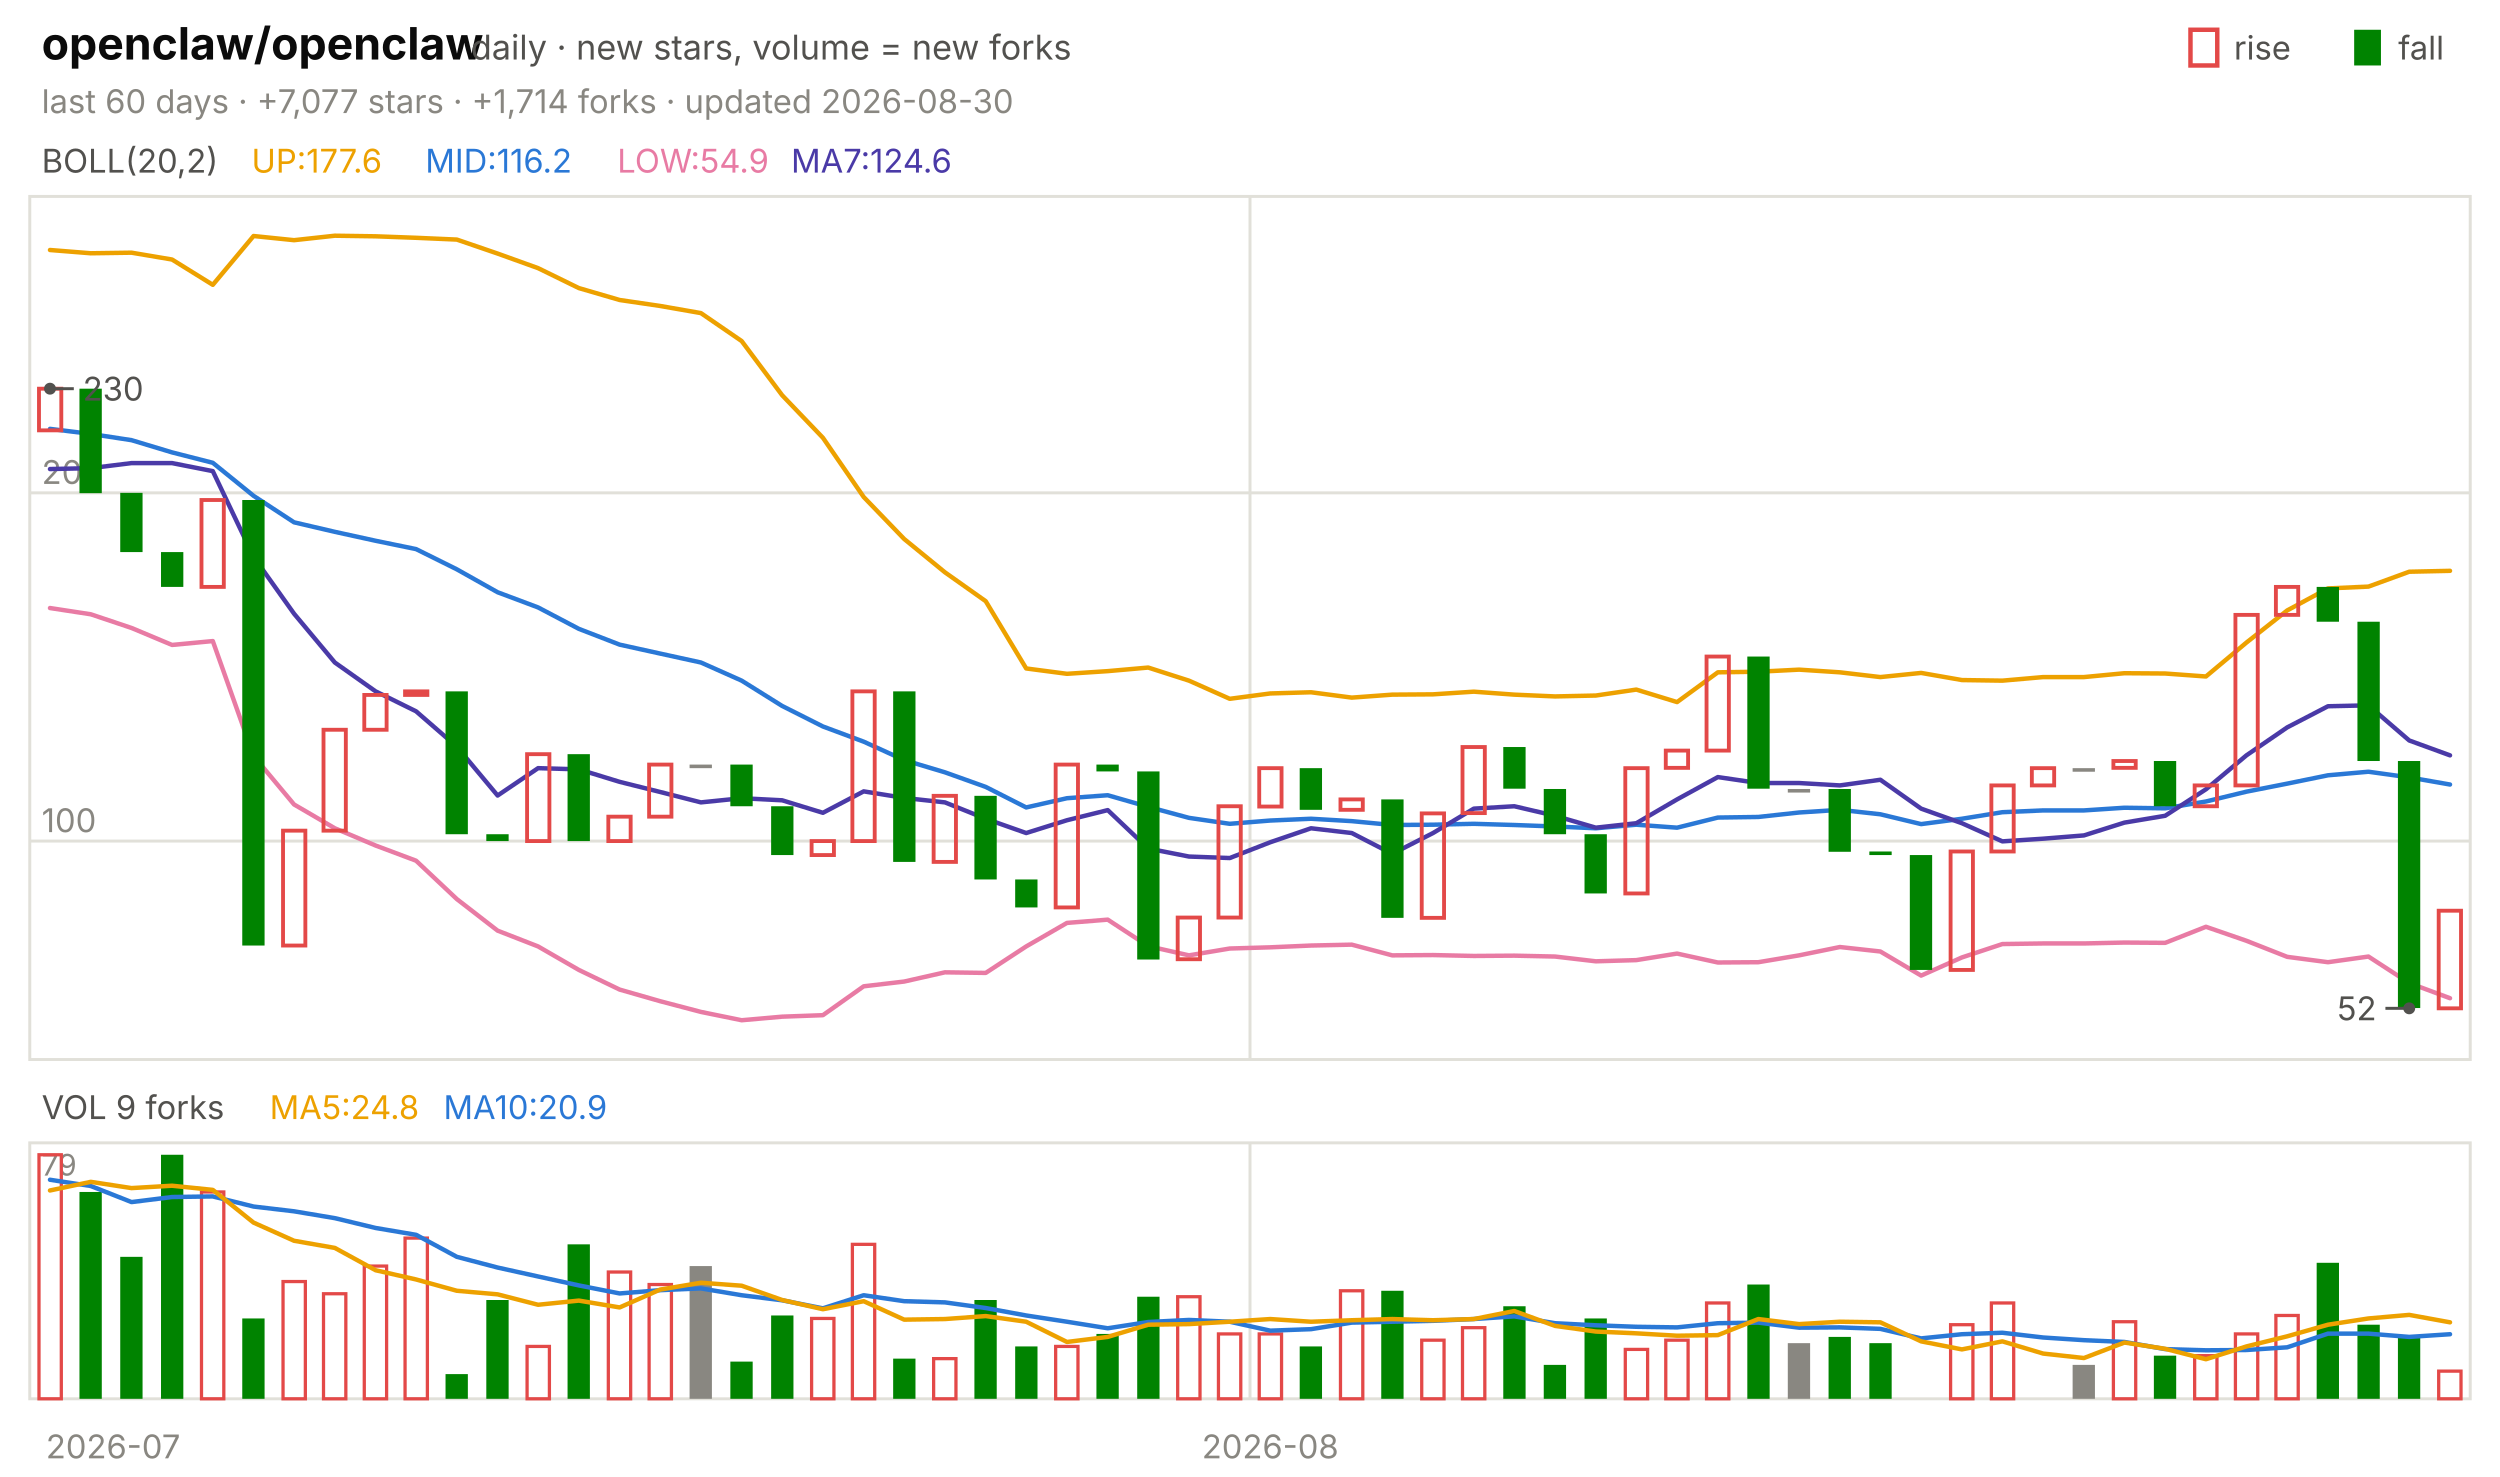
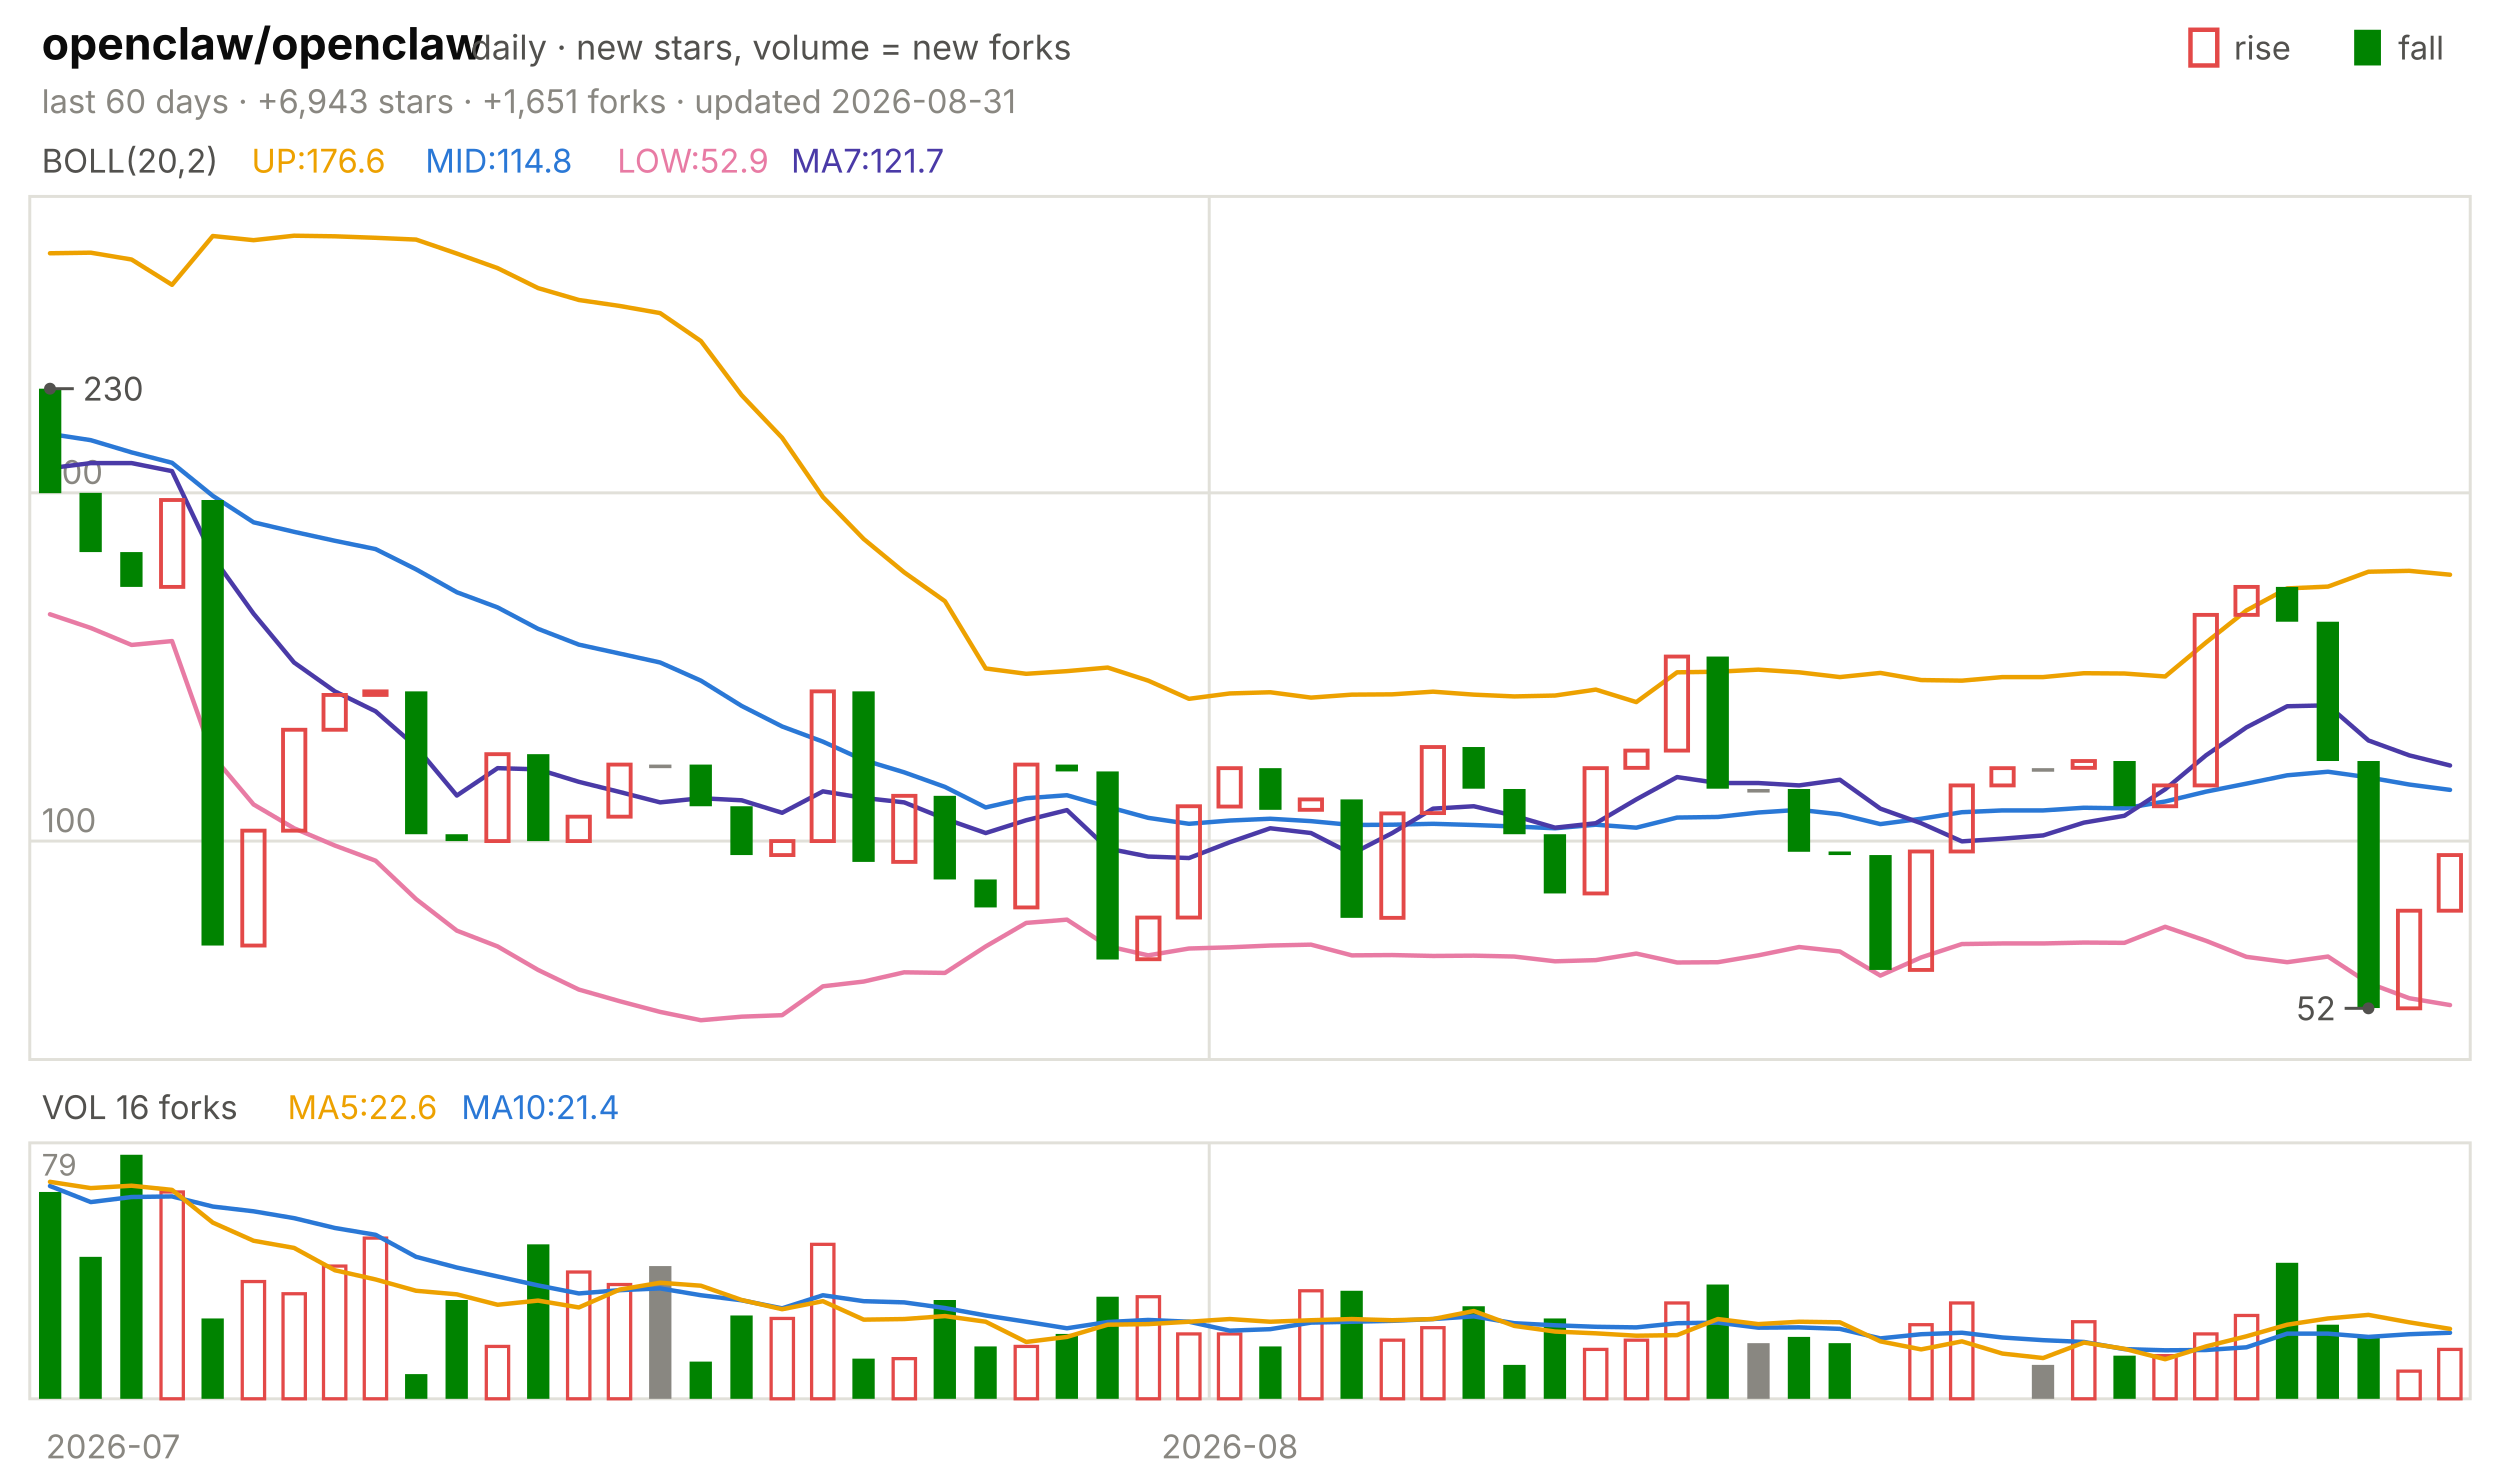
<svg xmlns="http://www.w3.org/2000/svg" viewBox="0 0 840 496" width="840" height="496" font-family="-apple-system,'Segoe UI',system-ui,sans-serif" role="img" aria-label="openclaw/openclaw candlestick chart">
  <text x="14.0" y="20.0" font-size="15" fill="#0b0b0b" font-weight="650">openclaw/openclaw</text>
  <text x="158.2" y="20.0" font-size="11.5" fill="#52514e">daily · new stars, volume = new forks</text>
  <text x="805.8" y="20.0" font-size="11.0" fill="#52514e">fall</text>
  <rect x="791" y="10" width="9" height="12" fill="#008300" />
  <text x="750.6" y="20.0" font-size="11.0" fill="#52514e">rise</text>
  <rect x="736" y="10" width="9" height="12" fill="none" stroke="#e34948" stroke-width="1.5" />
-   <text x="14.0" y="38.0" font-size="11.0" fill="#898781">last 60 days · +7,077 stars · +1,714 forks · updated 2026-08-30</text>
+   <text x="14.0" y="38.0" font-size="11.0" fill="#898781">last 60 days · +6,943 stars · +1,651 forks · updated 2026-08-31</text>
  <rect x="10" y="66" width="820" height="290" fill="none" stroke="#e1e0d9" />
  <rect x="10" y="384" width="820" height="86" fill="none" stroke="#e1e0d9" />
  <text x="38.0" y="490.0" font-size="11.0" fill="#898781" text-anchor="middle">2026-07</text>
-   <line x1="420.0" y1="66.0" x2="420.0" y2="356.0" stroke="#e1e0d9" stroke-width="1.0" />
-   <line x1="420.0" y1="384.0" x2="420.0" y2="470.0" stroke="#e1e0d9" stroke-width="1.0" />
-   <text x="426.8" y="490.0" font-size="11.0" fill="#898781" text-anchor="middle">2026-08</text>
+   <line x1="406.3" y1="66.0" x2="406.3" y2="356.0" stroke="#e1e0d9" stroke-width="1.0" />
+   <line x1="406.3" y1="384.0" x2="406.3" y2="470.0" stroke="#e1e0d9" stroke-width="1.0" />
+   <text x="413.2" y="490.0" font-size="11.0" fill="#898781" text-anchor="middle">2026-08</text>
  <text x="14.0" y="58.0" font-size="11.0" fill="#52514e">BOLL(20,2)</text>
-   <text x="84.5" y="58.0" font-size="11.0" fill="#eda100">UP:177.6</text>
-   <text x="142.9" y="58.0" font-size="11.0" fill="#2a78d6">MID:116.2</text>
-   <text x="207.4" y="58.0" font-size="11.0" fill="#e87ba4">LOW:54.9</text>
-   <text x="265.8" y="58.0" font-size="11.0" fill="#4a3aa7">MA7:124.6</text>
+   <text x="84.5" y="58.0" font-size="11.0" fill="#eda100">UP:176.6</text>
+   <text x="142.9" y="58.0" font-size="11.0" fill="#2a78d6">MID:114.8</text>
+   <text x="207.4" y="58.0" font-size="11.0" fill="#e87ba4">LOW:52.9</text>
+   <text x="265.8" y="58.0" font-size="11.0" fill="#4a3aa7">MA7:121.7</text>
  <line x1="10.0" y1="282.6" x2="830.0" y2="282.6" stroke="#e1e0d9" stroke-width="1.0" />
  <text x="14.0" y="279.6" font-size="11.0" fill="#898781">100</text>
  <line x1="10.0" y1="165.6" x2="830.0" y2="165.6" stroke="#e1e0d9" stroke-width="1.0" />
  <text x="14.0" y="162.6" font-size="11.0" fill="#898781">200</text>
-   <polyline points="16.8,84.0 30.5,85.1 44.2,84.9 57.8,87.2 71.5,95.7 85.2,79.3 98.8,80.7 112.5,79.2 126.2,79.4 139.8,79.9 153.5,80.5 167.2,85.2 180.8,90.1 194.5,96.8 208.2,100.8 221.8,102.8 235.5,105.2 249.2,114.6 262.8,132.8 276.5,147.1 290.2,167.0 303.8,181.1 317.5,192.3 331.2,202.0 344.8,224.6 358.5,226.4 372.2,225.5 385.8,224.3 399.5,228.7 413.2,234.8 426.8,233.0 440.5,232.6 454.2,234.4 467.8,233.4 481.5,233.3 495.2,232.4 508.8,233.4 522.5,234.0 536.2,233.7 549.8,231.7 563.5,235.9 577.2,225.9 590.8,225.7 604.5,225.0 618.2,225.9 631.8,227.5 645.5,226.1 659.2,228.5 672.8,228.7 686.5,227.5 700.2,227.5 713.8,226.2 727.5,226.3 741.2,227.3 754.8,215.9 768.5,205.1 782.2,197.7 795.8,197.1 809.5,192.1 823.2,191.8" fill="none" stroke="#eda100" stroke-width="1.5" stroke-linejoin="round" stroke-linecap="round" />
-   <polyline points="16.8,144.1 30.5,145.8 44.2,147.9 57.8,152.0 71.5,155.5 85.2,166.6 98.8,175.5 112.5,178.7 126.2,181.7 139.8,184.5 153.5,191.3 167.2,199.0 180.8,204.1 194.5,211.3 208.2,216.6 221.8,219.6 235.5,222.6 249.2,228.7 262.8,237.2 276.5,244.1 290.2,249.2 303.8,255.4 317.5,259.5 331.2,264.4 344.8,271.3 358.5,268.2 372.2,267.2 385.8,271.1 399.5,274.8 413.2,276.8 426.8,275.7 440.5,275.1 454.2,275.9 467.8,277.2 481.5,277.1 495.2,276.8 508.8,277.2 522.5,277.7 536.2,278.3 549.8,277.1 563.5,278.1 577.2,274.7 590.8,274.5 604.5,273.0 618.2,272.1 631.8,273.6 645.5,276.9 659.2,275.1 672.8,272.9 686.5,272.3 700.2,272.3 713.8,271.4 727.5,271.6 741.2,269.3 754.8,266.0 768.5,263.3 782.2,260.5 795.8,259.3 809.5,261.2 823.2,263.6" fill="none" stroke="#2a78d6" stroke-width="1.5" stroke-linejoin="round" stroke-linecap="round" />
-   <polyline points="16.8,204.3 30.5,206.4 44.2,211.0 57.8,216.7 71.5,215.4 85.2,254.0 98.8,270.3 112.5,278.3 126.2,284.1 139.8,289.2 153.5,302.1 167.2,312.7 180.8,318.0 194.5,325.9 208.2,332.5 221.8,336.4 235.5,340.0 249.2,342.8 262.8,341.6 276.5,341.1 290.2,331.4 303.8,329.8 317.5,326.7 331.2,326.9 344.8,318.0 358.5,310.1 372.2,309.0 385.8,317.9 399.5,321.0 413.2,318.7 426.8,318.3 440.5,317.7 454.2,317.4 467.8,321.0 481.5,320.9 495.2,321.2 508.8,321.1 522.5,321.4 536.2,323.0 549.8,322.6 563.5,320.4 577.2,323.4 590.8,323.3 604.5,321.0 618.2,318.2 631.8,319.7 645.5,327.8 659.2,321.7 672.8,317.2 686.5,317.0 700.2,317.0 713.8,316.7 727.5,316.8 741.2,311.4 754.8,316.1 768.5,321.5 782.2,323.3 795.8,321.4 809.5,330.3 823.2,335.4" fill="none" stroke="#e87ba4" stroke-width="1.5" stroke-linejoin="round" stroke-linecap="round" />
-   <polyline points="16.8,157.6 30.5,157.3 44.2,155.6 57.8,155.6 71.5,158.3 85.2,187.1 98.8,206.2 112.5,222.6 126.2,232.3 139.8,239.0 153.5,250.9 167.2,267.3 180.8,258.1 194.5,258.5 208.2,262.7 221.8,266.1 235.5,269.6 249.2,268.2 262.8,268.9 276.5,273.1 290.2,265.9 303.8,268.1 317.5,269.6 331.2,275.1 344.8,279.9 358.5,275.6 372.2,272.2 385.8,285.1 399.5,287.8 413.2,288.3 426.8,283.0 440.5,278.3 454.2,279.9 467.8,286.9 481.5,279.9 495.2,271.7 508.8,270.9 522.5,274.1 536.2,278.1 549.8,276.6 563.5,268.6 577.2,261.1 590.8,263.1 604.5,263.1 618.2,263.9 631.8,262.0 645.5,271.7 659.2,276.6 672.8,282.7 686.5,281.8 700.2,280.7 713.8,276.4 727.5,274.1 741.2,265.2 754.8,253.8 768.5,244.4 782.2,237.3 795.8,237.0 809.5,248.8 823.2,253.8" fill="none" stroke="#4a3aa7" stroke-width="1.5" stroke-linejoin="round" stroke-linecap="round" />
-   <rect x="13.1" y="130.6" width="7.5" height="14.0" fill="none" stroke="#e34948" stroke-width="1.3" />
-   <rect x="26.7" y="130.6" width="7.5" height="35.1" fill="#008300" />
-   <rect x="40.4" y="165.6" width="7.5" height="19.9" fill="#008300" />
-   <rect x="54.1" y="185.5" width="7.5" height="11.7" fill="#008300" />
-   <rect x="67.7" y="168.0" width="7.5" height="29.2" fill="none" stroke="#e34948" stroke-width="1.3" />
-   <rect x="81.4" y="168.0" width="7.5" height="149.7" fill="#008300" />
-   <rect x="95.1" y="279.1" width="7.5" height="38.6" fill="none" stroke="#e34948" stroke-width="1.3" />
-   <rect x="108.7" y="245.2" width="7.5" height="33.9" fill="none" stroke="#e34948" stroke-width="1.3" />
-   <rect x="122.4" y="233.5" width="7.5" height="11.7" fill="none" stroke="#e34948" stroke-width="1.3" />
-   <rect x="136.1" y="232.3" width="7.5" height="1.2" fill="none" stroke="#e34948" stroke-width="1.3" />
-   <rect x="149.7" y="232.3" width="7.5" height="48.0" fill="#008300" />
-   <rect x="163.4" y="280.3" width="7.5" height="2.3" fill="#008300" />
-   <rect x="177.1" y="253.4" width="7.5" height="29.2" fill="none" stroke="#e34948" stroke-width="1.3" />
-   <rect x="190.7" y="253.4" width="7.5" height="29.2" fill="#008300" />
-   <rect x="204.4" y="274.4" width="7.5" height="8.2" fill="none" stroke="#e34948" stroke-width="1.3" />
-   <rect x="218.1" y="256.9" width="7.5" height="17.5" fill="none" stroke="#e34948" stroke-width="1.3" />
-   <rect x="231.7" y="256.9" width="7.5" height="1.2" fill="#898781" />
-   <rect x="245.4" y="256.9" width="7.5" height="14.0" fill="#008300" />
-   <rect x="259.1" y="270.9" width="7.5" height="16.4" fill="#008300" />
-   <rect x="272.7" y="282.6" width="7.5" height="4.7" fill="none" stroke="#e34948" stroke-width="1.3" />
-   <rect x="286.4" y="232.3" width="7.5" height="50.3" fill="none" stroke="#e34948" stroke-width="1.3" />
-   <rect x="300.1" y="232.3" width="7.5" height="57.3" fill="#008300" />
-   <rect x="313.7" y="267.4" width="7.5" height="22.2" fill="none" stroke="#e34948" stroke-width="1.3" />
-   <rect x="327.4" y="267.4" width="7.5" height="28.1" fill="#008300" />
-   <rect x="341.1" y="295.5" width="7.5" height="9.4" fill="#008300" />
-   <rect x="354.7" y="256.9" width="7.5" height="48.0" fill="none" stroke="#e34948" stroke-width="1.3" />
-   <rect x="368.4" y="256.9" width="7.5" height="2.3" fill="#008300" />
-   <rect x="382.1" y="259.2" width="7.5" height="63.2" fill="#008300" />
-   <rect x="395.7" y="308.3" width="7.5" height="14.0" fill="none" stroke="#e34948" stroke-width="1.3" />
-   <rect x="409.4" y="270.9" width="7.5" height="37.4" fill="none" stroke="#e34948" stroke-width="1.3" />
-   <rect x="423.1" y="258.1" width="7.5" height="12.9" fill="none" stroke="#e34948" stroke-width="1.3" />
-   <rect x="436.7" y="258.1" width="7.5" height="14.0" fill="#008300" />
-   <rect x="450.4" y="268.6" width="7.5" height="3.5" fill="none" stroke="#e34948" stroke-width="1.3" />
-   <rect x="464.1" y="268.6" width="7.5" height="39.8" fill="#008300" />
-   <rect x="477.7" y="273.3" width="7.5" height="35.1" fill="none" stroke="#e34948" stroke-width="1.3" />
-   <rect x="491.4" y="251.0" width="7.5" height="22.2" fill="none" stroke="#e34948" stroke-width="1.3" />
-   <rect x="505.1" y="251.0" width="7.5" height="14.0" fill="#008300" />
-   <rect x="518.7" y="265.1" width="7.5" height="15.2" fill="#008300" />
-   <rect x="532.4" y="280.3" width="7.5" height="19.9" fill="#008300" />
-   <rect x="546.1" y="258.1" width="7.5" height="42.1" fill="none" stroke="#e34948" stroke-width="1.3" />
-   <rect x="559.7" y="252.2" width="7.5" height="5.8" fill="none" stroke="#e34948" stroke-width="1.3" />
-   <rect x="573.4" y="220.6" width="7.5" height="31.6" fill="none" stroke="#e34948" stroke-width="1.3" />
-   <rect x="587.1" y="220.6" width="7.5" height="44.4" fill="#008300" />
-   <rect x="600.7" y="265.1" width="7.5" height="1.2" fill="#898781" />
-   <rect x="614.4" y="265.1" width="7.5" height="21.1" fill="#008300" />
-   <rect x="628.1" y="286.1" width="7.5" height="1.2" fill="#008300" />
-   <rect x="641.7" y="287.3" width="7.5" height="38.6" fill="#008300" />
-   <rect x="655.4" y="286.1" width="7.5" height="39.8" fill="none" stroke="#e34948" stroke-width="1.3" />
-   <rect x="669.1" y="263.9" width="7.5" height="22.2" fill="none" stroke="#e34948" stroke-width="1.3" />
-   <rect x="682.7" y="258.1" width="7.5" height="5.8" fill="none" stroke="#e34948" stroke-width="1.3" />
-   <rect x="696.4" y="258.1" width="7.5" height="1.2" fill="#898781" />
-   <rect x="710.1" y="255.7" width="7.5" height="2.3" fill="none" stroke="#e34948" stroke-width="1.3" />
-   <rect x="723.7" y="255.7" width="7.5" height="15.2" fill="#008300" />
-   <rect x="737.4" y="263.9" width="7.5" height="7.0" fill="none" stroke="#e34948" stroke-width="1.3" />
-   <rect x="751.1" y="206.6" width="7.5" height="57.3" fill="none" stroke="#e34948" stroke-width="1.3" />
-   <rect x="764.7" y="197.2" width="7.5" height="9.4" fill="none" stroke="#e34948" stroke-width="1.3" />
-   <rect x="778.4" y="197.2" width="7.5" height="11.7" fill="#008300" />
-   <rect x="792.1" y="208.9" width="7.5" height="46.8" fill="#008300" />
-   <rect x="805.7" y="255.7" width="7.5" height="83.0" fill="#008300" />
-   <rect x="819.4" y="306.0" width="7.5" height="32.8" fill="none" stroke="#e34948" stroke-width="1.3" />
+   <polyline points="16.8,85.1 30.5,84.9 44.2,87.2 57.8,95.7 71.5,79.3 85.2,80.7 98.8,79.2 112.5,79.4 126.2,79.9 139.8,80.5 153.5,85.2 167.2,90.1 180.8,96.8 194.5,100.8 208.2,102.8 221.8,105.2 235.5,114.6 249.2,132.8 262.8,147.1 276.5,167.0 290.2,181.1 303.8,192.3 317.5,202.0 331.2,224.6 344.8,226.4 358.5,225.5 372.2,224.3 385.8,228.7 399.5,234.8 413.2,233.0 426.8,232.6 440.5,234.4 454.2,233.4 467.8,233.3 481.5,232.4 495.2,233.4 508.8,234.0 522.5,233.7 536.2,231.7 549.8,235.9 563.5,225.9 577.2,225.7 590.8,225.0 604.5,225.9 618.2,227.5 631.8,226.1 645.5,228.5 659.2,228.7 672.8,227.5 686.5,227.5 700.2,226.2 713.8,226.3 727.5,227.3 741.2,215.9 754.8,205.1 768.5,197.7 782.2,197.1 795.8,192.1 809.5,191.8 823.2,193.1" fill="none" stroke="#eda100" stroke-width="1.5" stroke-linejoin="round" stroke-linecap="round" />
+   <polyline points="16.8,145.8 30.5,147.9 44.2,152.0 57.8,155.5 71.5,166.6 85.2,175.5 98.8,178.7 112.5,181.7 126.2,184.5 139.8,191.3 153.5,199.0 167.2,204.1 180.8,211.3 194.5,216.6 208.2,219.6 221.8,222.6 235.5,228.7 249.2,237.2 262.8,244.1 276.5,249.2 290.2,255.4 303.8,259.5 317.5,264.4 331.2,271.3 344.8,268.2 358.5,267.2 372.2,271.1 385.8,274.8 399.5,276.8 413.2,275.7 426.8,275.1 440.5,275.9 454.2,277.2 467.8,277.1 481.5,276.8 495.2,277.2 508.8,277.7 522.5,278.3 536.2,277.1 549.8,278.1 563.5,274.7 577.2,274.5 590.8,273.0 604.5,272.1 618.2,273.6 631.8,276.9 645.5,275.1 659.2,272.9 672.8,272.3 686.5,272.3 700.2,271.4 713.8,271.6 727.5,269.3 741.2,266.0 754.8,263.3 768.5,260.5 782.2,259.3 795.8,261.2 809.5,263.6 823.2,265.4" fill="none" stroke="#2a78d6" stroke-width="1.5" stroke-linejoin="round" stroke-linecap="round" />
+   <polyline points="16.8,206.4 30.5,211.0 44.2,216.7 57.8,215.4 71.5,254.0 85.2,270.3 98.8,278.3 112.5,284.1 126.2,289.2 139.8,302.1 153.5,312.7 167.2,318.0 180.8,325.9 194.5,332.5 208.2,336.4 221.8,340.0 235.5,342.8 249.2,341.6 262.8,341.1 276.5,331.4 290.2,329.8 303.8,326.7 317.5,326.9 331.2,318.0 344.8,310.1 358.5,309.0 372.2,317.9 385.8,321.0 399.5,318.7 413.2,318.3 426.8,317.7 440.5,317.4 454.2,321.0 467.8,320.9 481.5,321.2 495.2,321.1 508.8,321.4 522.5,323.0 536.2,322.6 549.8,320.4 563.5,323.4 577.2,323.3 590.8,321.0 604.5,318.2 618.2,319.7 631.8,327.8 645.5,321.7 659.2,317.2 672.8,317.0 686.5,317.0 700.2,316.7 713.8,316.8 727.5,311.4 741.2,316.1 754.8,321.5 768.5,323.3 782.2,321.4 795.8,330.3 809.5,335.4 823.2,337.7" fill="none" stroke="#e87ba4" stroke-width="1.5" stroke-linejoin="round" stroke-linecap="round" />
+   <polyline points="16.8,157.3 30.5,155.6 44.2,155.6 57.8,158.3 71.5,187.1 85.2,206.2 98.8,222.6 112.5,232.3 126.2,239.0 139.8,250.9 153.5,267.3 167.2,258.1 180.8,258.5 194.5,262.7 208.2,266.1 221.8,269.6 235.5,268.2 249.2,268.9 262.8,273.1 276.5,265.9 290.2,268.1 303.8,269.6 317.5,275.1 331.2,279.9 344.8,275.6 358.5,272.2 372.2,285.1 385.8,287.8 399.5,288.3 413.2,283.0 426.8,278.3 440.5,279.9 454.2,286.9 467.8,279.9 481.5,271.7 495.2,270.9 508.8,274.1 522.5,278.1 536.2,276.6 549.8,268.6 563.5,261.1 577.2,263.1 590.8,263.1 604.5,263.9 618.2,262.0 631.8,271.7 645.5,276.6 659.2,282.7 672.8,281.8 686.5,280.7 700.2,276.4 713.8,274.1 727.5,265.2 741.2,253.8 754.8,244.4 768.5,237.3 782.2,237.0 795.8,248.8 809.5,253.8 823.2,257.2" fill="none" stroke="#4a3aa7" stroke-width="1.5" stroke-linejoin="round" stroke-linecap="round" />
+   <rect x="13.1" y="130.6" width="7.5" height="35.1" fill="#008300" />
+   <rect x="26.7" y="165.6" width="7.5" height="19.9" fill="#008300" />
+   <rect x="40.4" y="185.5" width="7.5" height="11.7" fill="#008300" />
+   <rect x="54.1" y="168.0" width="7.5" height="29.2" fill="none" stroke="#e34948" stroke-width="1.3" />
+   <rect x="67.7" y="168.0" width="7.5" height="149.7" fill="#008300" />
+   <rect x="81.4" y="279.1" width="7.5" height="38.6" fill="none" stroke="#e34948" stroke-width="1.3" />
+   <rect x="95.1" y="245.2" width="7.5" height="33.9" fill="none" stroke="#e34948" stroke-width="1.3" />
+   <rect x="108.7" y="233.5" width="7.5" height="11.7" fill="none" stroke="#e34948" stroke-width="1.3" />
+   <rect x="122.4" y="232.3" width="7.5" height="1.2" fill="none" stroke="#e34948" stroke-width="1.3" />
+   <rect x="136.1" y="232.3" width="7.5" height="48.0" fill="#008300" />
+   <rect x="149.7" y="280.3" width="7.5" height="2.3" fill="#008300" />
+   <rect x="163.4" y="253.4" width="7.5" height="29.2" fill="none" stroke="#e34948" stroke-width="1.3" />
+   <rect x="177.1" y="253.4" width="7.5" height="29.2" fill="#008300" />
+   <rect x="190.7" y="274.4" width="7.5" height="8.2" fill="none" stroke="#e34948" stroke-width="1.3" />
+   <rect x="204.4" y="256.9" width="7.5" height="17.5" fill="none" stroke="#e34948" stroke-width="1.3" />
+   <rect x="218.1" y="256.9" width="7.5" height="1.2" fill="#898781" />
+   <rect x="231.7" y="256.9" width="7.5" height="14.0" fill="#008300" />
+   <rect x="245.4" y="270.9" width="7.5" height="16.4" fill="#008300" />
+   <rect x="259.1" y="282.6" width="7.5" height="4.7" fill="none" stroke="#e34948" stroke-width="1.3" />
+   <rect x="272.7" y="232.3" width="7.5" height="50.3" fill="none" stroke="#e34948" stroke-width="1.3" />
+   <rect x="286.4" y="232.3" width="7.5" height="57.3" fill="#008300" />
+   <rect x="300.1" y="267.4" width="7.5" height="22.2" fill="none" stroke="#e34948" stroke-width="1.3" />
+   <rect x="313.7" y="267.4" width="7.5" height="28.1" fill="#008300" />
+   <rect x="327.4" y="295.5" width="7.5" height="9.4" fill="#008300" />
+   <rect x="341.1" y="256.9" width="7.5" height="48.0" fill="none" stroke="#e34948" stroke-width="1.3" />
+   <rect x="354.7" y="256.9" width="7.5" height="2.3" fill="#008300" />
+   <rect x="368.4" y="259.2" width="7.5" height="63.2" fill="#008300" />
+   <rect x="382.1" y="308.3" width="7.5" height="14.0" fill="none" stroke="#e34948" stroke-width="1.3" />
+   <rect x="395.7" y="270.9" width="7.5" height="37.4" fill="none" stroke="#e34948" stroke-width="1.3" />
+   <rect x="409.4" y="258.1" width="7.5" height="12.9" fill="none" stroke="#e34948" stroke-width="1.3" />
+   <rect x="423.1" y="258.1" width="7.5" height="14.0" fill="#008300" />
+   <rect x="436.7" y="268.6" width="7.5" height="3.5" fill="none" stroke="#e34948" stroke-width="1.3" />
+   <rect x="450.4" y="268.6" width="7.5" height="39.8" fill="#008300" />
+   <rect x="464.1" y="273.3" width="7.5" height="35.1" fill="none" stroke="#e34948" stroke-width="1.3" />
+   <rect x="477.7" y="251.0" width="7.5" height="22.2" fill="none" stroke="#e34948" stroke-width="1.3" />
+   <rect x="491.4" y="251.0" width="7.5" height="14.0" fill="#008300" />
+   <rect x="505.1" y="265.1" width="7.5" height="15.2" fill="#008300" />
+   <rect x="518.7" y="280.3" width="7.5" height="19.9" fill="#008300" />
+   <rect x="532.4" y="258.1" width="7.5" height="42.1" fill="none" stroke="#e34948" stroke-width="1.3" />
+   <rect x="546.1" y="252.2" width="7.5" height="5.8" fill="none" stroke="#e34948" stroke-width="1.3" />
+   <rect x="559.7" y="220.6" width="7.5" height="31.6" fill="none" stroke="#e34948" stroke-width="1.3" />
+   <rect x="573.4" y="220.6" width="7.5" height="44.4" fill="#008300" />
+   <rect x="587.1" y="265.1" width="7.5" height="1.2" fill="#898781" />
+   <rect x="600.7" y="265.1" width="7.5" height="21.1" fill="#008300" />
+   <rect x="614.4" y="286.1" width="7.5" height="1.2" fill="#008300" />
+   <rect x="628.1" y="287.3" width="7.5" height="38.6" fill="#008300" />
+   <rect x="641.7" y="286.1" width="7.5" height="39.8" fill="none" stroke="#e34948" stroke-width="1.3" />
+   <rect x="655.4" y="263.9" width="7.5" height="22.2" fill="none" stroke="#e34948" stroke-width="1.3" />
+   <rect x="669.1" y="258.1" width="7.5" height="5.8" fill="none" stroke="#e34948" stroke-width="1.3" />
+   <rect x="682.7" y="258.1" width="7.5" height="1.2" fill="#898781" />
+   <rect x="696.4" y="255.7" width="7.5" height="2.3" fill="none" stroke="#e34948" stroke-width="1.3" />
+   <rect x="710.1" y="255.7" width="7.5" height="15.2" fill="#008300" />
+   <rect x="723.7" y="263.9" width="7.5" height="7.0" fill="none" stroke="#e34948" stroke-width="1.3" />
+   <rect x="737.4" y="206.6" width="7.5" height="57.3" fill="none" stroke="#e34948" stroke-width="1.3" />
+   <rect x="751.1" y="197.2" width="7.5" height="9.4" fill="none" stroke="#e34948" stroke-width="1.3" />
+   <rect x="764.7" y="197.2" width="7.5" height="11.7" fill="#008300" />
+   <rect x="778.4" y="208.9" width="7.5" height="46.8" fill="#008300" />
+   <rect x="792.1" y="255.7" width="7.5" height="83.0" fill="#008300" />
+   <rect x="805.7" y="306.0" width="7.5" height="32.8" fill="none" stroke="#e34948" stroke-width="1.3" />
+   <rect x="819.4" y="287.3" width="7.5" height="18.7" fill="none" stroke="#e34948" stroke-width="1.3" />
  <circle cx="16.8" cy="130.6" r="2" fill="#52514e" />
  <line x1="16.8" y1="130.6" x2="24.8" y2="130.6" stroke="#52514e" stroke-width="1.0" />
  <text x="27.8" y="134.6" font-size="11.0" fill="#52514e">230</text>
-   <circle cx="809.5" cy="338.8" r="2" fill="#52514e" />
-   <line x1="809.5" y1="338.8" x2="801.5" y2="338.8" stroke="#52514e" stroke-width="1.0" />
-   <text x="798.5" y="342.8" font-size="11.0" fill="#52514e" text-anchor="end">52</text>
-   <text x="14.0" y="376.0" font-size="11.0" fill="#52514e">VOL 9 forks</text>
-   <text x="90.6" y="376.0" font-size="11.0" fill="#eda100">MA5:24.8</text>
-   <text x="149.0" y="376.0" font-size="11.0" fill="#2a78d6">MA10:20.9</text>
+   <circle cx="795.8" cy="338.8" r="2" fill="#52514e" />
+   <line x1="795.8" y1="338.8" x2="787.8" y2="338.8" stroke="#52514e" stroke-width="1.0" />
+   <text x="784.8" y="342.8" font-size="11.0" fill="#52514e" text-anchor="end">52</text>
+   <text x="14.0" y="376.0" font-size="11.0" fill="#52514e">VOL 16 forks</text>
+   <text x="96.6" y="376.0" font-size="11.0" fill="#eda100">MA5:22.6</text>
+   <text x="155.0" y="376.0" font-size="11.0" fill="#2a78d6">MA10:21.4</text>
  <text x="14.0" y="395.0" font-size="10" fill="#898781">79</text>
-   <rect x="13.1" y="388.0" width="7.5" height="82.0" fill="none" stroke="#e34948" stroke-width="1.1" />
-   <rect x="26.7" y="400.5" width="7.5" height="69.5" fill="#008300" />
-   <rect x="40.4" y="422.3" width="7.5" height="47.7" fill="#008300" />
-   <rect x="54.1" y="388.0" width="7.5" height="82.0" fill="#008300" />
-   <rect x="67.7" y="400.5" width="7.5" height="69.5" fill="none" stroke="#e34948" stroke-width="1.1" />
-   <rect x="81.4" y="443.0" width="7.5" height="27.0" fill="#008300" />
-   <rect x="95.1" y="430.6" width="7.5" height="39.4" fill="none" stroke="#e34948" stroke-width="1.1" />
-   <rect x="108.7" y="434.7" width="7.5" height="35.3" fill="none" stroke="#e34948" stroke-width="1.1" />
-   <rect x="122.4" y="425.4" width="7.5" height="44.6" fill="none" stroke="#e34948" stroke-width="1.1" />
-   <rect x="136.1" y="416.0" width="7.5" height="54.0" fill="none" stroke="#e34948" stroke-width="1.1" />
-   <rect x="149.7" y="461.7" width="7.5" height="8.3" fill="#008300" />
-   <rect x="163.4" y="436.8" width="7.5" height="33.2" fill="#008300" />
-   <rect x="177.1" y="452.4" width="7.5" height="17.6" fill="none" stroke="#e34948" stroke-width="1.1" />
-   <rect x="190.7" y="418.1" width="7.5" height="51.9" fill="#008300" />
-   <rect x="204.4" y="427.4" width="7.5" height="42.6" fill="none" stroke="#e34948" stroke-width="1.1" />
-   <rect x="218.1" y="431.6" width="7.5" height="38.4" fill="none" stroke="#e34948" stroke-width="1.1" />
-   <rect x="231.7" y="425.4" width="7.5" height="44.6" fill="#898781" />
-   <rect x="245.4" y="457.5" width="7.5" height="12.5" fill="#008300" />
-   <rect x="259.1" y="442.0" width="7.5" height="28.0" fill="#008300" />
-   <rect x="272.7" y="443.0" width="7.5" height="27.0" fill="none" stroke="#e34948" stroke-width="1.1" />
-   <rect x="286.4" y="418.1" width="7.5" height="51.9" fill="none" stroke="#e34948" stroke-width="1.1" />
-   <rect x="300.1" y="456.5" width="7.5" height="13.5" fill="#008300" />
-   <rect x="313.7" y="456.5" width="7.5" height="13.5" fill="none" stroke="#e34948" stroke-width="1.1" />
-   <rect x="327.4" y="436.8" width="7.5" height="33.2" fill="#008300" />
-   <rect x="341.1" y="452.4" width="7.5" height="17.6" fill="#008300" />
-   <rect x="354.7" y="452.4" width="7.5" height="17.6" fill="none" stroke="#e34948" stroke-width="1.1" />
-   <rect x="368.4" y="448.2" width="7.5" height="21.8" fill="#008300" />
-   <rect x="382.1" y="435.7" width="7.5" height="34.3" fill="#008300" />
-   <rect x="395.7" y="435.7" width="7.5" height="34.3" fill="none" stroke="#e34948" stroke-width="1.1" />
+   <rect x="13.1" y="400.5" width="7.5" height="69.5" fill="#008300" />
+   <rect x="26.7" y="422.3" width="7.5" height="47.7" fill="#008300" />
+   <rect x="40.4" y="388.0" width="7.5" height="82.0" fill="#008300" />
+   <rect x="54.1" y="400.5" width="7.5" height="69.5" fill="none" stroke="#e34948" stroke-width="1.1" />
+   <rect x="67.7" y="443.0" width="7.5" height="27.0" fill="#008300" />
+   <rect x="81.4" y="430.6" width="7.5" height="39.4" fill="none" stroke="#e34948" stroke-width="1.1" />
+   <rect x="95.1" y="434.7" width="7.5" height="35.3" fill="none" stroke="#e34948" stroke-width="1.1" />
+   <rect x="108.7" y="425.4" width="7.5" height="44.6" fill="none" stroke="#e34948" stroke-width="1.1" />
+   <rect x="122.4" y="416.0" width="7.5" height="54.0" fill="none" stroke="#e34948" stroke-width="1.1" />
+   <rect x="136.1" y="461.7" width="7.5" height="8.3" fill="#008300" />
+   <rect x="149.7" y="436.8" width="7.5" height="33.2" fill="#008300" />
+   <rect x="163.4" y="452.4" width="7.5" height="17.6" fill="none" stroke="#e34948" stroke-width="1.1" />
+   <rect x="177.1" y="418.1" width="7.5" height="51.9" fill="#008300" />
+   <rect x="190.7" y="427.4" width="7.5" height="42.6" fill="none" stroke="#e34948" stroke-width="1.1" />
+   <rect x="204.4" y="431.6" width="7.5" height="38.4" fill="none" stroke="#e34948" stroke-width="1.1" />
+   <rect x="218.1" y="425.4" width="7.5" height="44.6" fill="#898781" />
+   <rect x="231.7" y="457.5" width="7.5" height="12.5" fill="#008300" />
+   <rect x="245.4" y="442.0" width="7.5" height="28.0" fill="#008300" />
+   <rect x="259.1" y="443.0" width="7.5" height="27.0" fill="none" stroke="#e34948" stroke-width="1.1" />
+   <rect x="272.7" y="418.1" width="7.5" height="51.9" fill="none" stroke="#e34948" stroke-width="1.1" />
+   <rect x="286.4" y="456.5" width="7.5" height="13.5" fill="#008300" />
+   <rect x="300.1" y="456.5" width="7.5" height="13.5" fill="none" stroke="#e34948" stroke-width="1.1" />
+   <rect x="313.7" y="436.8" width="7.5" height="33.2" fill="#008300" />
+   <rect x="327.4" y="452.4" width="7.5" height="17.6" fill="#008300" />
+   <rect x="341.1" y="452.4" width="7.5" height="17.6" fill="none" stroke="#e34948" stroke-width="1.1" />
+   <rect x="354.7" y="448.2" width="7.5" height="21.8" fill="#008300" />
+   <rect x="368.4" y="435.7" width="7.5" height="34.3" fill="#008300" />
+   <rect x="382.1" y="435.7" width="7.5" height="34.3" fill="none" stroke="#e34948" stroke-width="1.1" />
+   <rect x="395.7" y="448.2" width="7.5" height="21.8" fill="none" stroke="#e34948" stroke-width="1.1" />
  <rect x="409.4" y="448.2" width="7.5" height="21.8" fill="none" stroke="#e34948" stroke-width="1.1" />
-   <rect x="423.1" y="448.2" width="7.5" height="21.8" fill="none" stroke="#e34948" stroke-width="1.1" />
-   <rect x="436.7" y="452.4" width="7.5" height="17.6" fill="#008300" />
-   <rect x="450.4" y="433.7" width="7.5" height="36.3" fill="none" stroke="#e34948" stroke-width="1.1" />
-   <rect x="464.1" y="433.7" width="7.5" height="36.3" fill="#008300" />
-   <rect x="477.7" y="450.3" width="7.5" height="19.7" fill="none" stroke="#e34948" stroke-width="1.1" />
-   <rect x="491.4" y="446.1" width="7.5" height="23.9" fill="none" stroke="#e34948" stroke-width="1.1" />
-   <rect x="505.1" y="438.9" width="7.5" height="31.1" fill="#008300" />
-   <rect x="518.7" y="458.6" width="7.5" height="11.4" fill="#008300" />
-   <rect x="532.4" y="443.0" width="7.5" height="27.0" fill="#008300" />
-   <rect x="546.1" y="453.4" width="7.5" height="16.6" fill="none" stroke="#e34948" stroke-width="1.1" />
-   <rect x="559.7" y="450.3" width="7.5" height="19.7" fill="none" stroke="#e34948" stroke-width="1.1" />
-   <rect x="573.4" y="437.8" width="7.5" height="32.2" fill="none" stroke="#e34948" stroke-width="1.1" />
-   <rect x="587.1" y="431.6" width="7.5" height="38.4" fill="#008300" />
-   <rect x="600.7" y="451.3" width="7.5" height="18.7" fill="#898781" />
-   <rect x="614.4" y="449.2" width="7.5" height="20.8" fill="#008300" />
-   <rect x="628.1" y="451.3" width="7.5" height="18.7" fill="#008300" />
-   <rect x="655.4" y="445.1" width="7.5" height="24.9" fill="none" stroke="#e34948" stroke-width="1.1" />
-   <rect x="669.1" y="437.8" width="7.5" height="32.2" fill="none" stroke="#e34948" stroke-width="1.1" />
-   <rect x="696.4" y="458.6" width="7.5" height="11.4" fill="#898781" />
-   <rect x="710.1" y="444.1" width="7.5" height="25.9" fill="none" stroke="#e34948" stroke-width="1.1" />
-   <rect x="723.7" y="455.5" width="7.5" height="14.5" fill="#008300" />
-   <rect x="737.4" y="455.5" width="7.5" height="14.5" fill="none" stroke="#e34948" stroke-width="1.1" />
-   <rect x="751.1" y="448.2" width="7.5" height="21.8" fill="none" stroke="#e34948" stroke-width="1.1" />
-   <rect x="764.7" y="442.0" width="7.5" height="28.0" fill="none" stroke="#e34948" stroke-width="1.1" />
-   <rect x="778.4" y="424.3" width="7.5" height="45.7" fill="#008300" />
-   <rect x="792.1" y="445.1" width="7.5" height="24.9" fill="#008300" />
-   <rect x="805.7" y="449.2" width="7.5" height="20.8" fill="#008300" />
-   <rect x="819.4" y="460.7" width="7.5" height="9.3" fill="none" stroke="#e34948" stroke-width="1.1" />
-   <polyline points="16.8,396.4 30.5,398.5 44.2,403.9 57.8,402.2 71.5,402.0 85.2,405.4 98.8,407.0 112.5,409.3 126.2,412.6 139.8,414.9 153.5,422.3 167.2,425.9 180.8,428.9 194.5,431.9 208.2,434.6 221.8,433.5 235.5,432.9 249.2,435.2 262.8,436.9 276.5,439.6 290.2,435.2 303.8,437.2 317.5,437.6 331.2,439.5 344.8,442.0 358.5,444.1 372.2,446.3 385.8,444.2 399.5,443.5 413.2,444.1 426.8,447.1 440.5,446.6 454.2,444.4 467.8,444.1 481.5,443.8 495.2,443.2 508.8,442.3 522.5,444.6 536.2,445.3 549.8,445.8 563.5,446.0 577.2,444.6 590.8,444.4 604.5,446.1 618.2,446.0 631.8,446.5 645.5,449.7 659.2,448.3 672.8,447.8 686.5,449.4 700.2,450.3 713.8,450.9 727.5,453.3 741.2,453.7 754.8,453.6 768.5,452.7 782.2,448.1 795.8,448.1 809.5,449.2 823.2,448.3" fill="none" stroke="#2a78d6" stroke-width="1.5" stroke-linejoin="round" stroke-linecap="round" />
-   <polyline points="16.8,400.0 30.5,397.1 44.2,399.2 57.8,398.4 71.5,399.8 85.2,410.8 98.8,416.9 112.5,419.3 126.2,426.8 139.8,429.9 153.5,433.7 167.2,434.9 180.8,438.4 194.5,437.0 208.2,439.3 221.8,433.3 235.5,431.0 249.2,432.0 262.8,436.8 276.5,439.9 290.2,437.2 303.8,443.4 317.5,443.2 331.2,442.2 344.8,444.1 358.5,450.9 372.2,449.2 385.8,445.1 399.5,444.9 413.2,444.1 426.8,443.2 440.5,444.1 454.2,443.6 467.8,443.2 481.5,443.6 495.2,443.2 508.8,440.5 522.5,445.5 536.2,447.4 549.8,448.0 563.5,448.8 577.2,448.6 590.8,443.2 604.5,444.9 618.2,444.1 631.8,444.3 645.5,450.7 659.2,453.4 672.8,450.7 686.5,454.8 700.2,456.3 713.8,451.1 727.5,453.2 741.2,456.7 754.8,452.4 768.5,449.0 782.2,445.1 795.8,443.0 809.5,441.8 823.2,444.3" fill="none" stroke="#eda100" stroke-width="1.5" stroke-linejoin="round" stroke-linecap="round" />
+   <rect x="423.1" y="452.4" width="7.5" height="17.6" fill="#008300" />
+   <rect x="436.7" y="433.7" width="7.5" height="36.3" fill="none" stroke="#e34948" stroke-width="1.1" />
+   <rect x="450.4" y="433.7" width="7.5" height="36.3" fill="#008300" />
+   <rect x="464.1" y="450.3" width="7.5" height="19.7" fill="none" stroke="#e34948" stroke-width="1.1" />
+   <rect x="477.7" y="446.1" width="7.5" height="23.9" fill="none" stroke="#e34948" stroke-width="1.1" />
+   <rect x="491.4" y="438.9" width="7.5" height="31.1" fill="#008300" />
+   <rect x="505.1" y="458.6" width="7.5" height="11.4" fill="#008300" />
+   <rect x="518.7" y="443.0" width="7.5" height="27.0" fill="#008300" />
+   <rect x="532.4" y="453.4" width="7.5" height="16.6" fill="none" stroke="#e34948" stroke-width="1.1" />
+   <rect x="546.1" y="450.3" width="7.5" height="19.7" fill="none" stroke="#e34948" stroke-width="1.1" />
+   <rect x="559.7" y="437.8" width="7.5" height="32.2" fill="none" stroke="#e34948" stroke-width="1.1" />
+   <rect x="573.4" y="431.6" width="7.5" height="38.4" fill="#008300" />
+   <rect x="587.1" y="451.3" width="7.5" height="18.7" fill="#898781" />
+   <rect x="600.7" y="449.2" width="7.5" height="20.8" fill="#008300" />
+   <rect x="614.4" y="451.3" width="7.5" height="18.7" fill="#008300" />
+   <rect x="641.7" y="445.1" width="7.5" height="24.9" fill="none" stroke="#e34948" stroke-width="1.1" />
+   <rect x="655.4" y="437.8" width="7.5" height="32.2" fill="none" stroke="#e34948" stroke-width="1.1" />
+   <rect x="682.7" y="458.6" width="7.5" height="11.4" fill="#898781" />
+   <rect x="696.4" y="444.1" width="7.5" height="25.9" fill="none" stroke="#e34948" stroke-width="1.1" />
+   <rect x="710.1" y="455.5" width="7.5" height="14.5" fill="#008300" />
+   <rect x="723.7" y="455.5" width="7.5" height="14.5" fill="none" stroke="#e34948" stroke-width="1.1" />
+   <rect x="737.4" y="448.2" width="7.5" height="21.8" fill="none" stroke="#e34948" stroke-width="1.1" />
+   <rect x="751.1" y="442.0" width="7.5" height="28.0" fill="none" stroke="#e34948" stroke-width="1.1" />
+   <rect x="764.7" y="424.3" width="7.5" height="45.7" fill="#008300" />
+   <rect x="778.4" y="445.1" width="7.5" height="24.9" fill="#008300" />
+   <rect x="792.1" y="449.2" width="7.5" height="20.8" fill="#008300" />
+   <rect x="805.7" y="460.7" width="7.5" height="9.3" fill="none" stroke="#e34948" stroke-width="1.1" />
+   <rect x="819.4" y="453.4" width="7.5" height="16.6" fill="none" stroke="#e34948" stroke-width="1.1" />
+   <polyline points="16.8,398.5 30.5,403.9 44.2,402.2 57.8,402.0 71.5,405.4 85.2,407.0 98.8,409.3 112.5,412.6 126.2,414.9 139.8,422.3 153.5,425.9 167.2,428.9 180.8,431.9 194.5,434.6 208.2,433.5 221.8,432.9 235.5,435.2 249.2,436.9 262.8,439.6 276.5,435.2 290.2,437.2 303.8,437.6 317.5,439.5 331.2,442.0 344.8,444.1 358.5,446.3 372.2,444.2 385.8,443.5 399.5,444.1 413.2,447.1 426.8,446.6 440.5,444.4 454.2,444.1 467.8,443.8 481.5,443.2 495.2,442.3 508.8,444.6 522.5,445.3 536.2,445.8 549.8,446.0 563.5,444.6 577.2,444.4 590.8,446.1 604.5,446.0 618.2,446.5 631.8,449.7 645.5,448.3 659.2,447.8 672.8,449.4 686.5,450.3 700.2,450.9 713.8,453.3 727.5,453.7 741.2,453.6 754.8,452.7 768.5,448.1 782.2,448.1 795.8,449.2 809.5,448.3 823.2,447.8" fill="none" stroke="#2a78d6" stroke-width="1.5" stroke-linejoin="round" stroke-linecap="round" />
+   <polyline points="16.8,397.1 30.5,399.2 44.2,398.4 57.8,399.8 71.5,410.8 85.2,416.9 98.8,419.3 112.5,426.8 126.2,429.9 139.8,433.7 153.5,434.9 167.2,438.4 180.8,437.0 194.5,439.3 208.2,433.3 221.8,431.0 235.5,432.0 249.2,436.8 262.8,439.9 276.5,437.2 290.2,443.4 303.8,443.2 317.5,442.2 331.2,444.1 344.8,450.9 358.5,449.2 372.2,445.1 385.8,444.9 399.5,444.1 413.2,443.2 426.8,444.1 440.5,443.6 454.2,443.2 467.8,443.6 481.5,443.2 495.2,440.5 508.8,445.5 522.5,447.4 536.2,448.0 549.8,448.8 563.5,448.6 577.2,443.2 590.8,444.9 604.5,444.1 618.2,444.3 631.8,450.7 645.5,453.4 659.2,450.7 672.8,454.8 686.5,456.3 700.2,451.1 713.8,453.2 727.5,456.7 741.2,452.4 754.8,449.0 768.5,445.1 782.2,443.0 795.8,441.8 809.5,444.3 823.2,446.5" fill="none" stroke="#eda100" stroke-width="1.5" stroke-linejoin="round" stroke-linecap="round" />
</svg>
